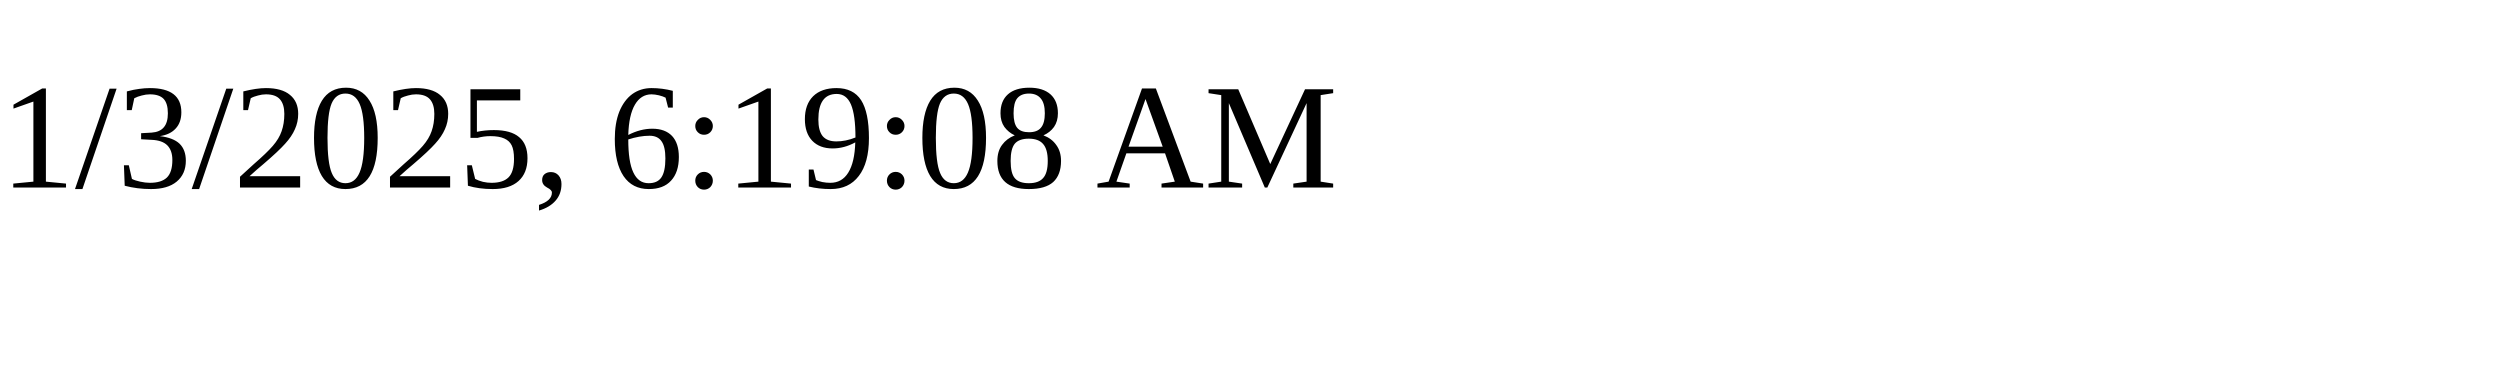
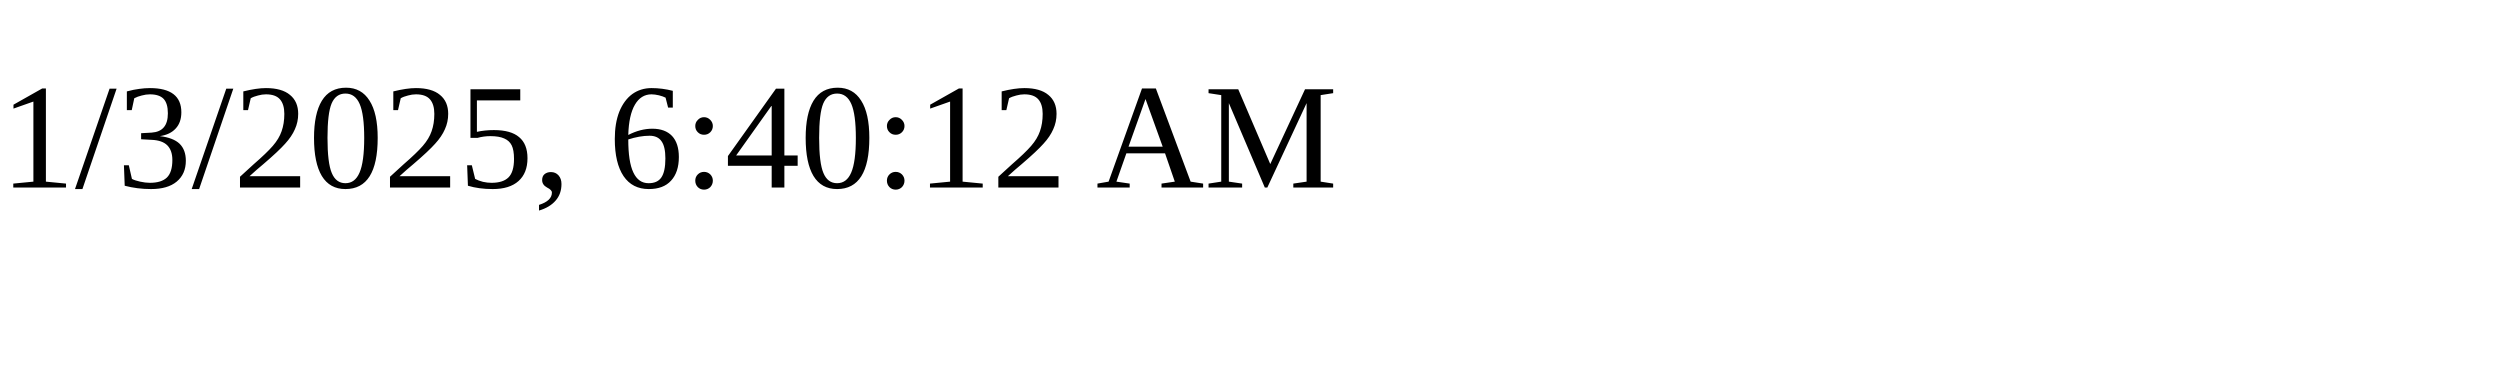
<svg xmlns="http://www.w3.org/2000/svg" height="30" width="200">
-   <text x="0" y="15">1/3/2025, 6:19:08 AM</text>
+   <text x="0" y="15">1/3/2025, 6:40:12 AM</text>
</svg>
